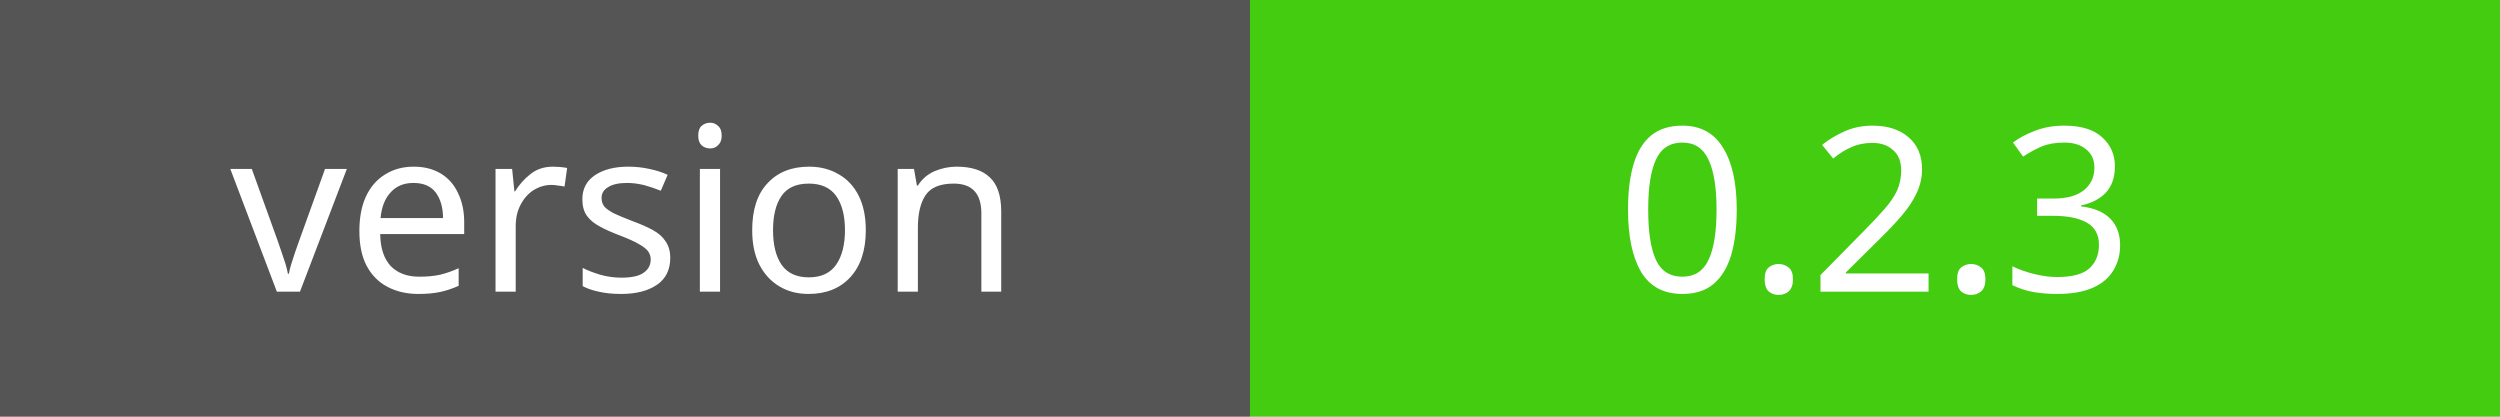
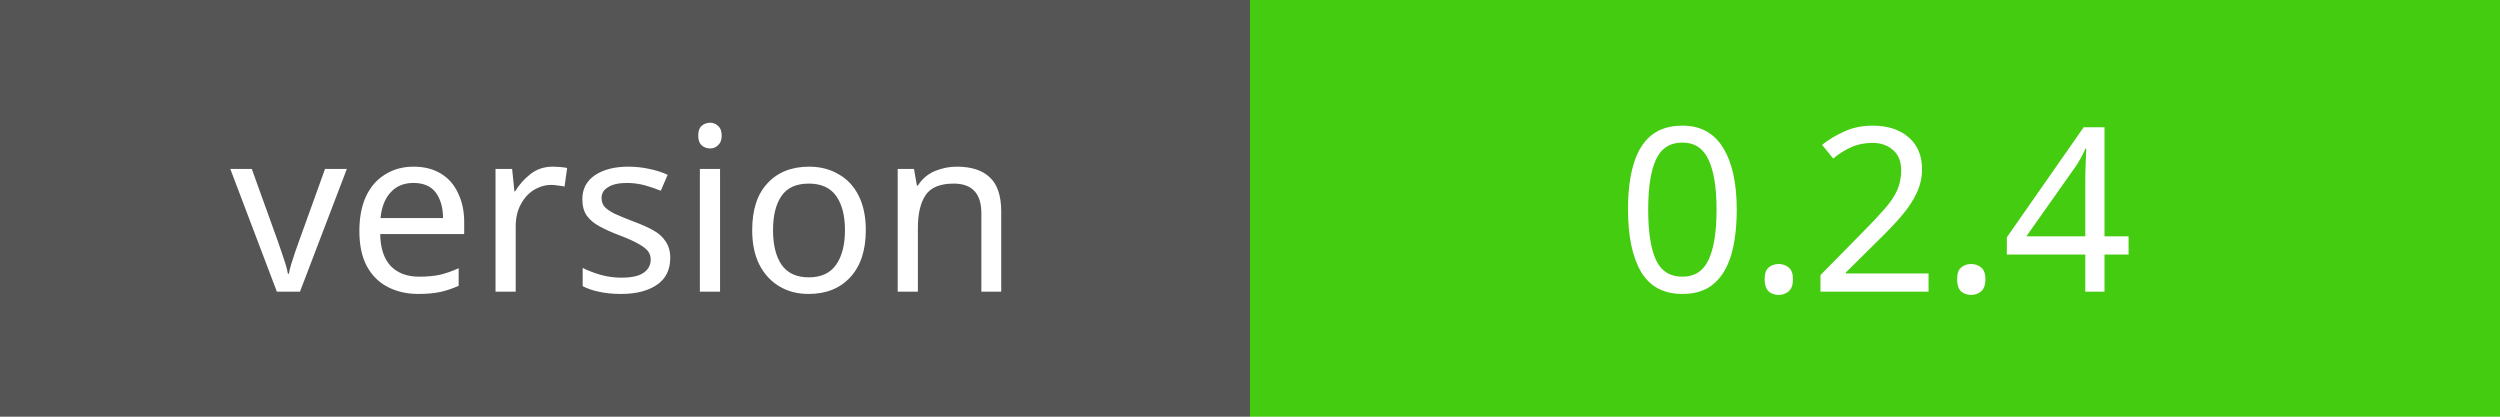
<svg xmlns="http://www.w3.org/2000/svg" width="120" height="20">
  <rect width="60" height="20" fill="#555" />
  <rect x="60" width="60" height="20" fill="#4c1" />
  <text x="30" y="14" fill="#fff" font-family="Verdana" font-size="11" text-anchor="middle">version</text>
-   <text x="90" y="14" fill="#fff" font-family="Verdana" font-size="11" text-anchor="middle">0.2.3</text>
+   <text x="90" y="14" fill="#fff" font-family="Verdana" font-size="11" text-anchor="middle">0.2.4</text>
</svg>
